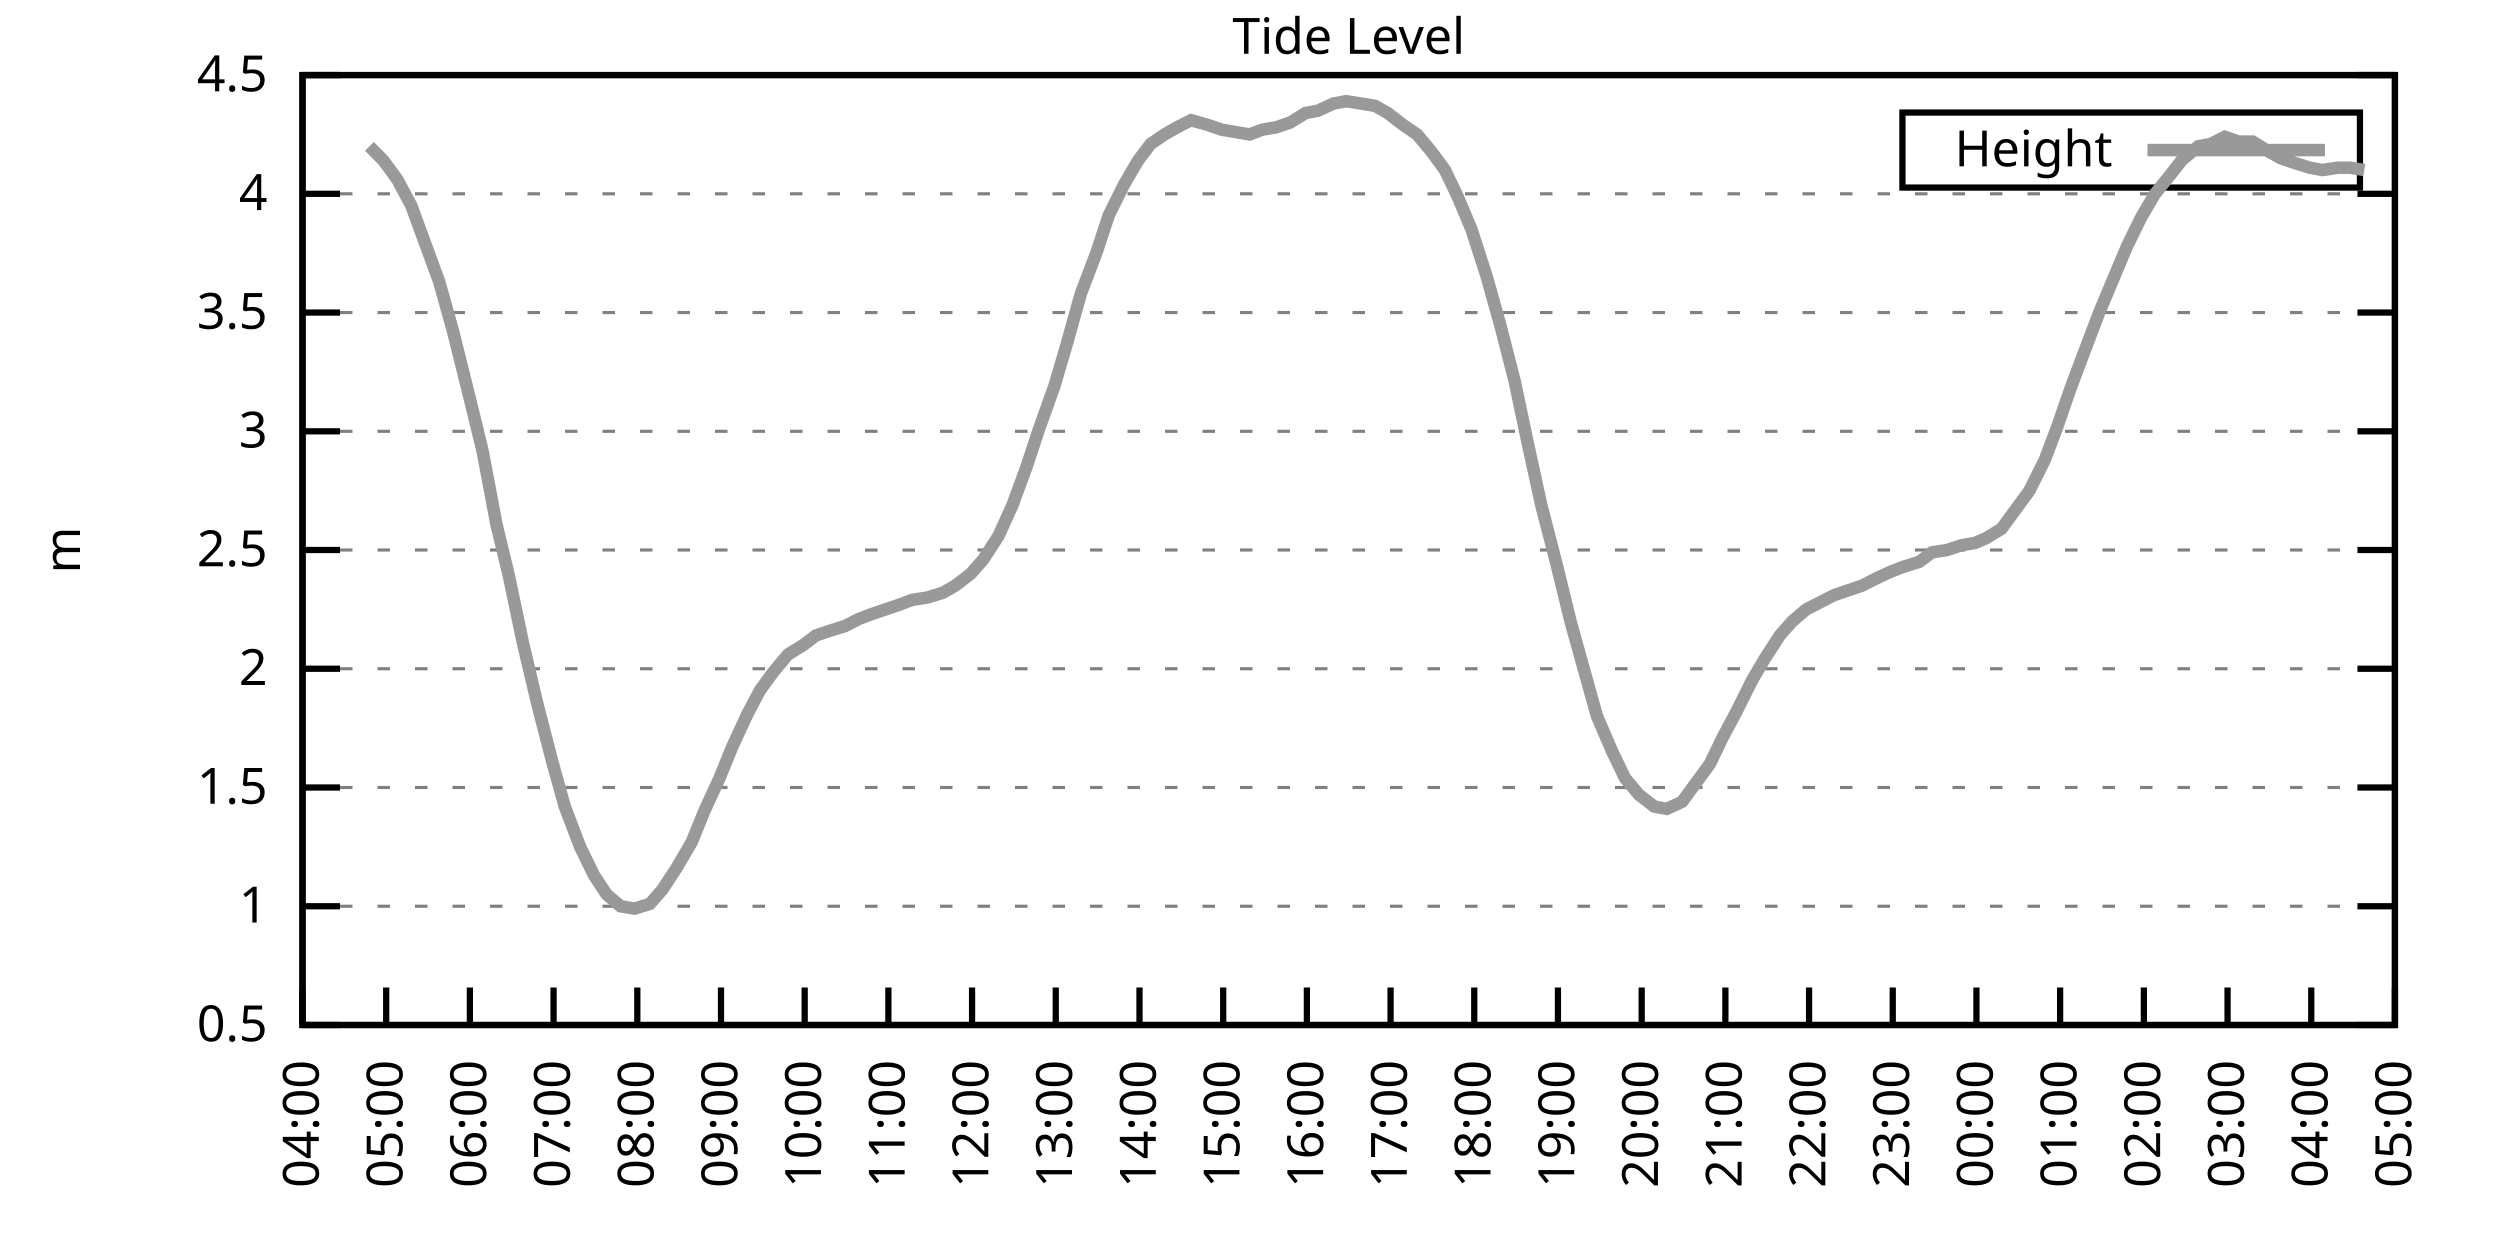
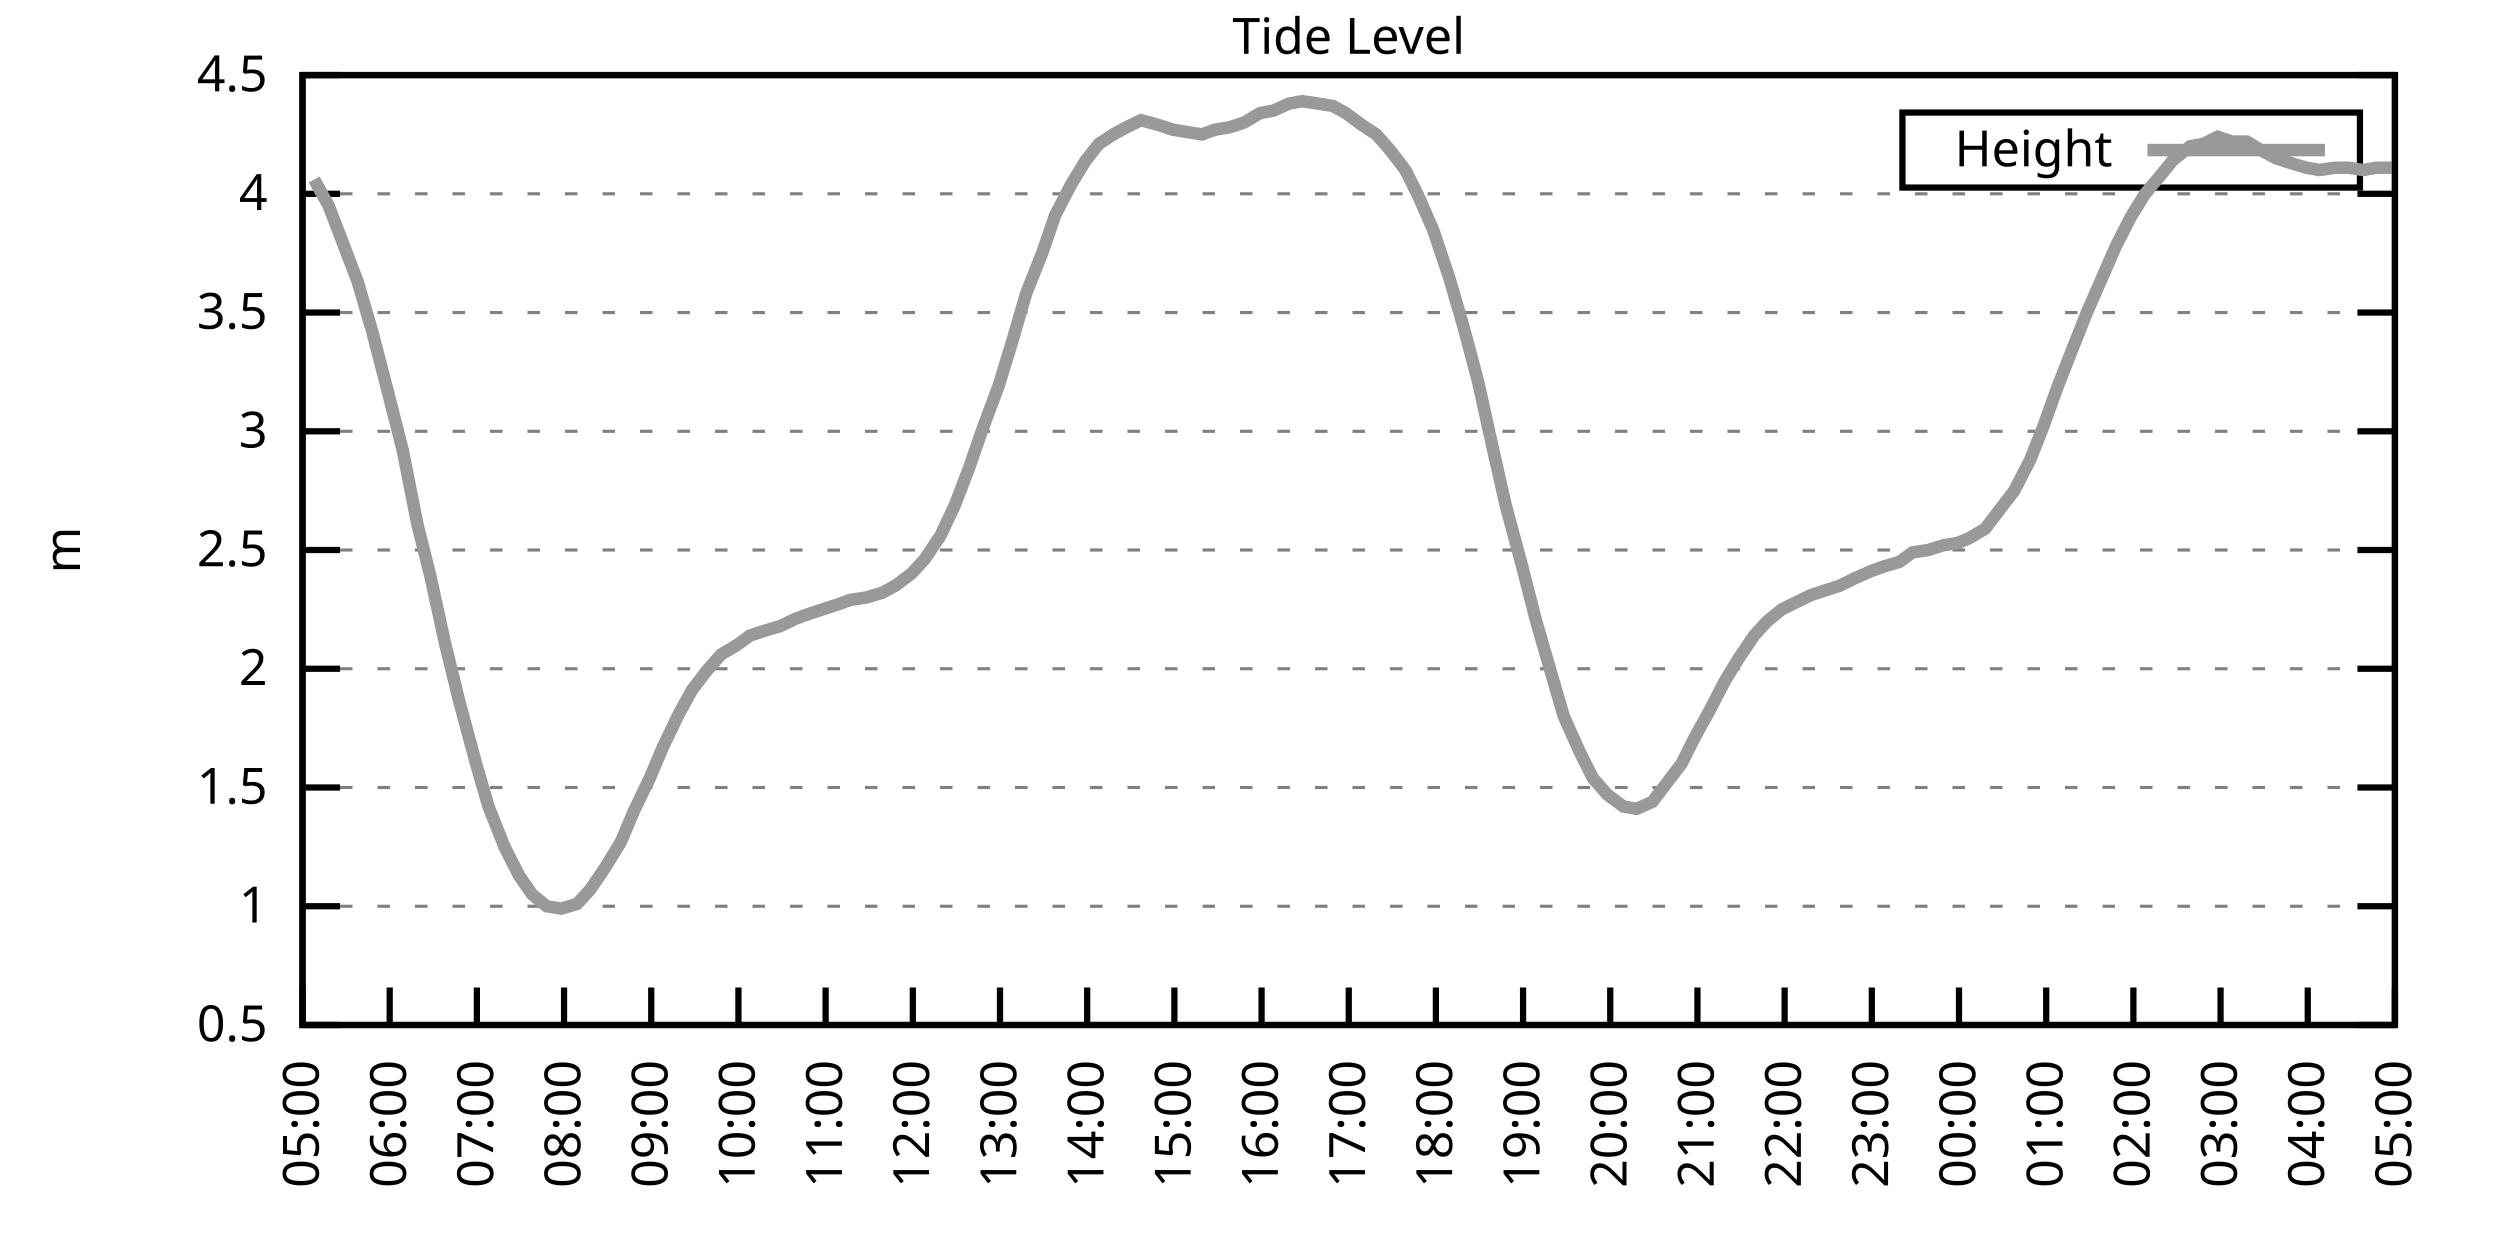
<svg xmlns="http://www.w3.org/2000/svg" xmlns:xlink="http://www.w3.org/1999/xlink" width="400" height="200" viewBox="0 0 400 200">
  <g id="gnuplot_canvas">
    <rect x="0" y="0" width="400" height="200" fill="none" />
    <defs>
      <circle id="gpDot" r="0.5" stroke-width="0.5" stroke="currentColor" />
      <path id="gpPt0" stroke-width="0.333" stroke="currentColor" d="M-1,0 h2 M0,-1 v2" />
      <path id="gpPt1" stroke-width="0.333" stroke="currentColor" d="M-1,-1 L1,1 M1,-1 L-1,1" />
      <path id="gpPt2" stroke-width="0.333" stroke="currentColor" d="M-1,0 L1,0 M0,-1 L0,1 M-1,-1 L1,1 M-1,1 L1,-1" />
      <rect id="gpPt3" stroke-width="0.333" stroke="currentColor" x="-1" y="-1" width="2" height="2" />
      <rect id="gpPt4" stroke-width="0.333" stroke="currentColor" fill="currentColor" x="-1" y="-1" width="2" height="2" />
      <circle id="gpPt5" stroke-width="0.333" stroke="currentColor" cx="0" cy="0" r="1" />
      <use xlink:href="#gpPt5" id="gpPt6" fill="currentColor" stroke="none" />
      <path id="gpPt7" stroke-width="0.333" stroke="currentColor" d="M0,-1.33 L-1.33,0.67 L1.33,0.67 z" />
      <use xlink:href="#gpPt7" id="gpPt8" fill="currentColor" stroke="none" />
      <use xlink:href="#gpPt7" id="gpPt9" stroke="currentColor" transform="rotate(180)" />
      <use xlink:href="#gpPt9" id="gpPt10" fill="currentColor" stroke="none" />
      <use xlink:href="#gpPt3" id="gpPt11" stroke="currentColor" transform="rotate(45)" />
      <use xlink:href="#gpPt11" id="gpPt12" fill="currentColor" stroke="none" />
      <path id="gpPt13" stroke-width="0.333" stroke="currentColor" d="M0,1.330 L1.265,0.411 L0.782,-1.067 L-0.782,-1.076 L-1.265,0.411 z" />
      <use xlink:href="#gpPt13" id="gpPt14" fill="currentColor" stroke="none" />
      <filter id="textbox" filterUnits="objectBoundingBox" x="0" y="0" height="1" width="1">
        <feFlood flood-color="white" flood-opacity="1" result="bgnd" />
        <feComposite in="SourceGraphic" in2="bgnd" operator="atop" />
      </filter>
      <filter id="greybox" filterUnits="objectBoundingBox" x="0" y="0" height="1" width="1">
        <feFlood flood-color="lightgrey" flood-opacity="1" result="grey" />
        <feComposite in="SourceGraphic" in2="grey" operator="atop" />
      </filter>
    </defs>
    <g fill="none" color="white" stroke="currentColor" stroke-width="1.00" stroke-linecap="butt" stroke-linejoin="miter">
</g>
    <g fill="none" color="black" stroke="currentColor" stroke-width="1.00" stroke-linecap="butt" stroke-linejoin="miter">
      <g stroke="none" shape-rendering="crispEdges">
        <polygon fill="rgb(255, 255, 255)" points="48.40,164.00 383.18,164.00 383.18,12.02 48.40,12.02 " />
      </g>
    </g>
    <g fill="none" color="black" stroke="currentColor" stroke-width="1.00" stroke-linecap="butt" stroke-linejoin="miter">
</g>
    <g fill="none" color="black" stroke="black" stroke-width="0.50" stroke-linecap="butt" stroke-linejoin="miter">
</g>
    <g fill="none" color="gray" stroke="currentColor" stroke-width="0.50" stroke-linecap="butt" stroke-linejoin="miter">
      <path stroke="gray" stroke-dasharray="2,4" class="gridline" d="M48.40,164.00 L383.19,164.00  " />
    </g>
    <g fill="none" color="gray" stroke="gray" stroke-width="1.00" stroke-linecap="butt" stroke-linejoin="miter">
</g>
    <g fill="none" color="black" stroke="currentColor" stroke-width="1.00" stroke-linecap="butt" stroke-linejoin="miter">
      <path stroke="black" d="M48.40,164.00 L54.40,164.00 M383.19,164.00 L377.19,164.00  " />
      <g transform="translate(42.80,166.60)" stroke="none" fill="black" font-family="Sans" font-size="8.00" text-anchor="end">
        <text>
          <tspan font-family="Sans"> 0.5</tspan>
        </text>
      </g>
    </g>
    <g fill="none" color="black" stroke="currentColor" stroke-width="1.00" stroke-linecap="butt" stroke-linejoin="miter">
</g>
    <g fill="none" color="black" stroke="black" stroke-width="0.50" stroke-linecap="butt" stroke-linejoin="miter">
</g>
    <g fill="none" color="gray" stroke="currentColor" stroke-width="0.50" stroke-linecap="butt" stroke-linejoin="miter">
      <path stroke="gray" stroke-dasharray="2,4" class="gridline" d="M48.40,145.00 L383.19,145.00  " />
    </g>
    <g fill="none" color="gray" stroke="gray" stroke-width="1.00" stroke-linecap="butt" stroke-linejoin="miter">
</g>
    <g fill="none" color="black" stroke="currentColor" stroke-width="1.00" stroke-linecap="butt" stroke-linejoin="miter">
      <path stroke="black" d="M48.40,145.00 L54.40,145.00 M383.19,145.00 L377.19,145.00  " />
      <g transform="translate(42.80,147.60)" stroke="none" fill="black" font-family="Sans" font-size="8.00" text-anchor="end">
        <text>
          <tspan font-family="Sans"> 1</tspan>
        </text>
      </g>
    </g>
    <g fill="none" color="black" stroke="currentColor" stroke-width="1.00" stroke-linecap="butt" stroke-linejoin="miter">
</g>
    <g fill="none" color="black" stroke="black" stroke-width="0.50" stroke-linecap="butt" stroke-linejoin="miter">
</g>
    <g fill="none" color="gray" stroke="currentColor" stroke-width="0.50" stroke-linecap="butt" stroke-linejoin="miter">
      <path stroke="gray" stroke-dasharray="2,4" class="gridline" d="M48.40,126.00 L383.19,126.00  " />
    </g>
    <g fill="none" color="gray" stroke="gray" stroke-width="1.00" stroke-linecap="butt" stroke-linejoin="miter">
</g>
    <g fill="none" color="black" stroke="currentColor" stroke-width="1.00" stroke-linecap="butt" stroke-linejoin="miter">
      <path stroke="black" d="M48.40,126.00 L54.40,126.00 M383.19,126.00 L377.19,126.00  " />
      <g transform="translate(42.80,128.60)" stroke="none" fill="black" font-family="Sans" font-size="8.00" text-anchor="end">
        <text>
          <tspan font-family="Sans"> 1.5</tspan>
        </text>
      </g>
    </g>
    <g fill="none" color="black" stroke="currentColor" stroke-width="1.00" stroke-linecap="butt" stroke-linejoin="miter">
</g>
    <g fill="none" color="black" stroke="black" stroke-width="0.50" stroke-linecap="butt" stroke-linejoin="miter">
</g>
    <g fill="none" color="gray" stroke="currentColor" stroke-width="0.50" stroke-linecap="butt" stroke-linejoin="miter">
      <path stroke="gray" stroke-dasharray="2,4" class="gridline" d="M48.40,107.00 L383.19,107.00  " />
    </g>
    <g fill="none" color="gray" stroke="gray" stroke-width="1.00" stroke-linecap="butt" stroke-linejoin="miter">
</g>
    <g fill="none" color="black" stroke="currentColor" stroke-width="1.00" stroke-linecap="butt" stroke-linejoin="miter">
      <path stroke="black" d="M48.40,107.00 L54.40,107.00 M383.19,107.00 L377.19,107.00  " />
      <g transform="translate(42.80,109.60)" stroke="none" fill="black" font-family="Sans" font-size="8.00" text-anchor="end">
        <text>
          <tspan font-family="Sans"> 2</tspan>
        </text>
      </g>
    </g>
    <g fill="none" color="black" stroke="currentColor" stroke-width="1.00" stroke-linecap="butt" stroke-linejoin="miter">
</g>
    <g fill="none" color="black" stroke="black" stroke-width="0.50" stroke-linecap="butt" stroke-linejoin="miter">
</g>
    <g fill="none" color="gray" stroke="currentColor" stroke-width="0.50" stroke-linecap="butt" stroke-linejoin="miter">
      <path stroke="gray" stroke-dasharray="2,4" class="gridline" d="M48.40,88.00 L383.19,88.00  " />
    </g>
    <g fill="none" color="gray" stroke="gray" stroke-width="1.00" stroke-linecap="butt" stroke-linejoin="miter">
</g>
    <g fill="none" color="black" stroke="currentColor" stroke-width="1.00" stroke-linecap="butt" stroke-linejoin="miter">
      <path stroke="black" d="M48.40,88.00 L54.40,88.00 M383.19,88.00 L377.19,88.00  " />
      <g transform="translate(42.80,90.60)" stroke="none" fill="black" font-family="Sans" font-size="8.00" text-anchor="end">
        <text>
          <tspan font-family="Sans"> 2.5</tspan>
        </text>
      </g>
    </g>
    <g fill="none" color="black" stroke="currentColor" stroke-width="1.00" stroke-linecap="butt" stroke-linejoin="miter">
</g>
    <g fill="none" color="black" stroke="black" stroke-width="0.50" stroke-linecap="butt" stroke-linejoin="miter">
</g>
    <g fill="none" color="gray" stroke="currentColor" stroke-width="0.50" stroke-linecap="butt" stroke-linejoin="miter">
      <path stroke="gray" stroke-dasharray="2,4" class="gridline" d="M48.40,69.01 L383.19,69.01  " />
    </g>
    <g fill="none" color="gray" stroke="gray" stroke-width="1.00" stroke-linecap="butt" stroke-linejoin="miter">
</g>
    <g fill="none" color="black" stroke="currentColor" stroke-width="1.00" stroke-linecap="butt" stroke-linejoin="miter">
      <path stroke="black" d="M48.40,69.01 L54.40,69.01 M383.19,69.01 L377.19,69.01  " />
      <g transform="translate(42.80,71.61)" stroke="none" fill="black" font-family="Sans" font-size="8.00" text-anchor="end">
        <text>
          <tspan font-family="Sans"> 3</tspan>
        </text>
      </g>
    </g>
    <g fill="none" color="black" stroke="currentColor" stroke-width="1.00" stroke-linecap="butt" stroke-linejoin="miter">
</g>
    <g fill="none" color="black" stroke="black" stroke-width="0.50" stroke-linecap="butt" stroke-linejoin="miter">
</g>
    <g fill="none" color="gray" stroke="currentColor" stroke-width="0.50" stroke-linecap="butt" stroke-linejoin="miter">
      <path stroke="gray" stroke-dasharray="2,4" class="gridline" d="M48.40,50.01 L383.19,50.01  " />
    </g>
    <g fill="none" color="gray" stroke="gray" stroke-width="1.00" stroke-linecap="butt" stroke-linejoin="miter">
</g>
    <g fill="none" color="black" stroke="currentColor" stroke-width="1.00" stroke-linecap="butt" stroke-linejoin="miter">
      <path stroke="black" d="M48.40,50.01 L54.40,50.01 M383.19,50.01 L377.19,50.01  " />
      <g transform="translate(42.80,52.61)" stroke="none" fill="black" font-family="Sans" font-size="8.00" text-anchor="end">
        <text>
          <tspan font-family="Sans"> 3.5</tspan>
        </text>
      </g>
    </g>
    <g fill="none" color="black" stroke="currentColor" stroke-width="1.00" stroke-linecap="butt" stroke-linejoin="miter">
</g>
    <g fill="none" color="black" stroke="black" stroke-width="0.50" stroke-linecap="butt" stroke-linejoin="miter">
</g>
    <g fill="none" color="gray" stroke="currentColor" stroke-width="0.50" stroke-linecap="butt" stroke-linejoin="miter">
      <path stroke="gray" stroke-dasharray="2,4" class="gridline" d="M48.40,31.01 L383.19,31.01  " />
    </g>
    <g fill="none" color="gray" stroke="gray" stroke-width="1.00" stroke-linecap="butt" stroke-linejoin="miter">
</g>
    <g fill="none" color="black" stroke="currentColor" stroke-width="1.00" stroke-linecap="butt" stroke-linejoin="miter">
      <path stroke="black" d="M48.40,31.01 L54.40,31.01 M383.19,31.01 L377.19,31.01  " />
      <g transform="translate(42.80,33.61)" stroke="none" fill="black" font-family="Sans" font-size="8.00" text-anchor="end">
        <text>
          <tspan font-family="Sans"> 4</tspan>
        </text>
      </g>
    </g>
    <g fill="none" color="black" stroke="currentColor" stroke-width="1.00" stroke-linecap="butt" stroke-linejoin="miter">
</g>
    <g fill="none" color="black" stroke="black" stroke-width="0.50" stroke-linecap="butt" stroke-linejoin="miter">
</g>
    <g fill="none" color="gray" stroke="currentColor" stroke-width="0.50" stroke-linecap="butt" stroke-linejoin="miter">
      <path stroke="gray" stroke-dasharray="2,4" class="gridline" d="M48.40,12.01 L383.19,12.01  " />
    </g>
    <g fill="none" color="gray" stroke="gray" stroke-width="1.00" stroke-linecap="butt" stroke-linejoin="miter">
</g>
    <g fill="none" color="black" stroke="currentColor" stroke-width="1.00" stroke-linecap="butt" stroke-linejoin="miter">
      <path stroke="black" d="M48.40,12.01 L54.40,12.01 M383.19,12.01 L377.19,12.01  " />
      <g transform="translate(42.80,14.61)" stroke="none" fill="black" font-family="Sans" font-size="8.00" text-anchor="end">
        <text>
          <tspan font-family="Sans"> 4.5</tspan>
        </text>
      </g>
    </g>
    <g fill="none" color="black" stroke="currentColor" stroke-width="1.00" stroke-linecap="butt" stroke-linejoin="miter">
      <path stroke="black" d="M48.40,164.00 L48.40,158.00  " />
      <g transform="translate(51.00,169.60) rotate(270.00)" stroke="none" fill="black" font-family="Sans" font-size="8.00" text-anchor="end">
        <text>
-           <tspan font-family="Sans">04:00</tspan>
-         </text>
-       </g>
-     </g>
-     <g fill="none" color="black" stroke="currentColor" stroke-width="1.00" stroke-linecap="butt" stroke-linejoin="miter">
-       <path stroke="black" d="M61.79,164.00 L61.79,158.00  " />
-       <g transform="translate(64.39,169.60) rotate(270.00)" stroke="none" fill="black" font-family="Sans" font-size="8.00" text-anchor="end">
-         <text>
          <tspan font-family="Sans">05:00</tspan>
        </text>
      </g>
    </g>
    <g fill="none" color="black" stroke="currentColor" stroke-width="1.00" stroke-linecap="butt" stroke-linejoin="miter">
-       <path stroke="black" d="M75.18,164.00 L75.18,158.00  " />
-       <g transform="translate(77.78,169.60) rotate(270.00)" stroke="none" fill="black" font-family="Sans" font-size="8.00" text-anchor="end">
+       <path stroke="black" d="M62.35,164.00 L62.35,158.00  " />
+       <g transform="translate(64.95,169.60) rotate(270.00)" stroke="none" fill="black" font-family="Sans" font-size="8.00" text-anchor="end">
        <text>
          <tspan font-family="Sans">06:00</tspan>
        </text>
      </g>
    </g>
    <g fill="none" color="black" stroke="currentColor" stroke-width="1.00" stroke-linecap="butt" stroke-linejoin="miter">
-       <path stroke="black" d="M88.57,164.00 L88.57,158.00  " />
-       <g transform="translate(91.17,169.60) rotate(270.00)" stroke="none" fill="black" font-family="Sans" font-size="8.00" text-anchor="end">
+       <path stroke="black" d="M76.30,164.00 L76.30,158.00  " />
+       <g transform="translate(78.90,169.60) rotate(270.00)" stroke="none" fill="black" font-family="Sans" font-size="8.00" text-anchor="end">
        <text>
          <tspan font-family="Sans">07:00</tspan>
        </text>
      </g>
    </g>
    <g fill="none" color="black" stroke="currentColor" stroke-width="1.00" stroke-linecap="butt" stroke-linejoin="miter">
-       <path stroke="black" d="M101.97,164.00 L101.97,158.00  " />
-       <g transform="translate(104.57,169.60) rotate(270.00)" stroke="none" fill="black" font-family="Sans" font-size="8.00" text-anchor="end">
+       <path stroke="black" d="M90.25,164.00 L90.25,158.00  " />
+       <g transform="translate(92.85,169.60) rotate(270.00)" stroke="none" fill="black" font-family="Sans" font-size="8.00" text-anchor="end">
        <text>
          <tspan font-family="Sans">08:00</tspan>
        </text>
      </g>
    </g>
    <g fill="none" color="black" stroke="currentColor" stroke-width="1.00" stroke-linecap="butt" stroke-linejoin="miter">
-       <path stroke="black" d="M115.36,164.00 L115.36,158.00  " />
-       <g transform="translate(117.96,169.60) rotate(270.00)" stroke="none" fill="black" font-family="Sans" font-size="8.00" text-anchor="end">
+       <path stroke="black" d="M104.20,164.00 L104.20,158.00  " />
+       <g transform="translate(106.80,169.60) rotate(270.00)" stroke="none" fill="black" font-family="Sans" font-size="8.00" text-anchor="end">
        <text>
          <tspan font-family="Sans">09:00</tspan>
        </text>
      </g>
    </g>
    <g fill="none" color="black" stroke="currentColor" stroke-width="1.00" stroke-linecap="butt" stroke-linejoin="miter">
-       <path stroke="black" d="M128.75,164.00 L128.75,158.00  " />
-       <g transform="translate(131.35,169.60) rotate(270.00)" stroke="none" fill="black" font-family="Sans" font-size="8.00" text-anchor="end">
+       <path stroke="black" d="M118.15,164.00 L118.15,158.00  " />
+       <g transform="translate(120.75,169.60) rotate(270.00)" stroke="none" fill="black" font-family="Sans" font-size="8.00" text-anchor="end">
        <text>
          <tspan font-family="Sans">10:00</tspan>
        </text>
      </g>
    </g>
    <g fill="none" color="black" stroke="currentColor" stroke-width="1.00" stroke-linecap="butt" stroke-linejoin="miter">
-       <path stroke="black" d="M142.14,164.00 L142.14,158.00  " />
-       <g transform="translate(144.74,169.60) rotate(270.00)" stroke="none" fill="black" font-family="Sans" font-size="8.00" text-anchor="end">
+       <path stroke="black" d="M132.10,164.00 L132.10,158.00  " />
+       <g transform="translate(134.70,169.60) rotate(270.00)" stroke="none" fill="black" font-family="Sans" font-size="8.00" text-anchor="end">
        <text>
          <tspan font-family="Sans">11:00</tspan>
        </text>
      </g>
    </g>
    <g fill="none" color="black" stroke="currentColor" stroke-width="1.00" stroke-linecap="butt" stroke-linejoin="miter">
-       <path stroke="black" d="M155.53,164.00 L155.53,158.00  " />
-       <g transform="translate(158.13,169.60) rotate(270.00)" stroke="none" fill="black" font-family="Sans" font-size="8.00" text-anchor="end">
+       <path stroke="black" d="M146.05,164.00 L146.05,158.00  " />
+       <g transform="translate(148.65,169.60) rotate(270.00)" stroke="none" fill="black" font-family="Sans" font-size="8.00" text-anchor="end">
        <text>
          <tspan font-family="Sans">12:00</tspan>
        </text>
      </g>
    </g>
    <g fill="none" color="black" stroke="currentColor" stroke-width="1.00" stroke-linecap="butt" stroke-linejoin="miter">
-       <path stroke="black" d="M168.92,164.00 L168.92,158.00  " />
-       <g transform="translate(171.52,169.60) rotate(270.00)" stroke="none" fill="black" font-family="Sans" font-size="8.00" text-anchor="end">
+       <path stroke="black" d="M160.00,164.00 L160.00,158.00  " />
+       <g transform="translate(162.60,169.60) rotate(270.00)" stroke="none" fill="black" font-family="Sans" font-size="8.00" text-anchor="end">
        <text>
          <tspan font-family="Sans">13:00</tspan>
        </text>
      </g>
    </g>
    <g fill="none" color="black" stroke="currentColor" stroke-width="1.00" stroke-linecap="butt" stroke-linejoin="miter">
-       <path stroke="black" d="M182.32,164.00 L182.32,158.00  " />
-       <g transform="translate(184.92,169.60) rotate(270.00)" stroke="none" fill="black" font-family="Sans" font-size="8.00" text-anchor="end">
+       <path stroke="black" d="M173.95,164.00 L173.95,158.00  " />
+       <g transform="translate(176.55,169.60) rotate(270.00)" stroke="none" fill="black" font-family="Sans" font-size="8.00" text-anchor="end">
        <text>
          <tspan font-family="Sans">14:00</tspan>
        </text>
      </g>
    </g>
    <g fill="none" color="black" stroke="currentColor" stroke-width="1.00" stroke-linecap="butt" stroke-linejoin="miter">
-       <path stroke="black" d="M195.71,164.00 L195.71,158.00  " />
-       <g transform="translate(198.31,169.60) rotate(270.00)" stroke="none" fill="black" font-family="Sans" font-size="8.00" text-anchor="end">
+       <path stroke="black" d="M187.90,164.00 L187.90,158.00  " />
+       <g transform="translate(190.50,169.60) rotate(270.00)" stroke="none" fill="black" font-family="Sans" font-size="8.00" text-anchor="end">
        <text>
          <tspan font-family="Sans">15:00</tspan>
        </text>
      </g>
    </g>
    <g fill="none" color="black" stroke="currentColor" stroke-width="1.00" stroke-linecap="butt" stroke-linejoin="miter">
-       <path stroke="black" d="M209.10,164.00 L209.10,158.00  " />
-       <g transform="translate(211.70,169.60) rotate(270.00)" stroke="none" fill="black" font-family="Sans" font-size="8.00" text-anchor="end">
+       <path stroke="black" d="M201.85,164.00 L201.85,158.00  " />
+       <g transform="translate(204.45,169.60) rotate(270.00)" stroke="none" fill="black" font-family="Sans" font-size="8.00" text-anchor="end">
        <text>
          <tspan font-family="Sans">16:00</tspan>
        </text>
      </g>
    </g>
    <g fill="none" color="black" stroke="currentColor" stroke-width="1.00" stroke-linecap="butt" stroke-linejoin="miter">
-       <path stroke="black" d="M222.49,164.00 L222.49,158.00  " />
-       <g transform="translate(225.09,169.60) rotate(270.00)" stroke="none" fill="black" font-family="Sans" font-size="8.00" text-anchor="end">
+       <path stroke="black" d="M215.80,164.00 L215.80,158.00  " />
+       <g transform="translate(218.40,169.60) rotate(270.00)" stroke="none" fill="black" font-family="Sans" font-size="8.00" text-anchor="end">
        <text>
          <tspan font-family="Sans">17:00</tspan>
        </text>
      </g>
    </g>
    <g fill="none" color="black" stroke="currentColor" stroke-width="1.00" stroke-linecap="butt" stroke-linejoin="miter">
-       <path stroke="black" d="M235.88,164.00 L235.88,158.00  " />
-       <g transform="translate(238.48,169.60) rotate(270.00)" stroke="none" fill="black" font-family="Sans" font-size="8.00" text-anchor="end">
+       <path stroke="black" d="M229.74,164.00 L229.74,158.00  " />
+       <g transform="translate(232.34,169.60) rotate(270.00)" stroke="none" fill="black" font-family="Sans" font-size="8.00" text-anchor="end">
        <text>
          <tspan font-family="Sans">18:00</tspan>
        </text>
      </g>
    </g>
    <g fill="none" color="black" stroke="currentColor" stroke-width="1.00" stroke-linecap="butt" stroke-linejoin="miter">
-       <path stroke="black" d="M249.27,164.00 L249.27,158.00  " />
-       <g transform="translate(251.87,169.60) rotate(270.00)" stroke="none" fill="black" font-family="Sans" font-size="8.00" text-anchor="end">
+       <path stroke="black" d="M243.69,164.00 L243.69,158.00  " />
+       <g transform="translate(246.29,169.60) rotate(270.00)" stroke="none" fill="black" font-family="Sans" font-size="8.00" text-anchor="end">
        <text>
          <tspan font-family="Sans">19:00</tspan>
        </text>
      </g>
    </g>
    <g fill="none" color="black" stroke="currentColor" stroke-width="1.00" stroke-linecap="butt" stroke-linejoin="miter">
-       <path stroke="black" d="M262.67,164.00 L262.67,158.00  " />
-       <g transform="translate(265.27,169.60) rotate(270.00)" stroke="none" fill="black" font-family="Sans" font-size="8.00" text-anchor="end">
+       <path stroke="black" d="M257.64,164.00 L257.64,158.00  " />
+       <g transform="translate(260.24,169.60) rotate(270.00)" stroke="none" fill="black" font-family="Sans" font-size="8.00" text-anchor="end">
        <text>
          <tspan font-family="Sans">20:00</tspan>
        </text>
      </g>
    </g>
    <g fill="none" color="black" stroke="currentColor" stroke-width="1.00" stroke-linecap="butt" stroke-linejoin="miter">
-       <path stroke="black" d="M276.06,164.00 L276.06,158.00  " />
-       <g transform="translate(278.66,169.60) rotate(270.00)" stroke="none" fill="black" font-family="Sans" font-size="8.00" text-anchor="end">
+       <path stroke="black" d="M271.59,164.00 L271.59,158.00  " />
+       <g transform="translate(274.19,169.60) rotate(270.00)" stroke="none" fill="black" font-family="Sans" font-size="8.00" text-anchor="end">
        <text>
          <tspan font-family="Sans">21:00</tspan>
        </text>
      </g>
    </g>
    <g fill="none" color="black" stroke="currentColor" stroke-width="1.00" stroke-linecap="butt" stroke-linejoin="miter">
-       <path stroke="black" d="M289.45,164.00 L289.45,158.00  " />
-       <g transform="translate(292.05,169.60) rotate(270.00)" stroke="none" fill="black" font-family="Sans" font-size="8.00" text-anchor="end">
+       <path stroke="black" d="M285.54,164.00 L285.54,158.00  " />
+       <g transform="translate(288.14,169.60) rotate(270.00)" stroke="none" fill="black" font-family="Sans" font-size="8.00" text-anchor="end">
        <text>
          <tspan font-family="Sans">22:00</tspan>
        </text>
      </g>
    </g>
    <g fill="none" color="black" stroke="currentColor" stroke-width="1.00" stroke-linecap="butt" stroke-linejoin="miter">
-       <path stroke="black" d="M302.84,164.00 L302.84,158.00  " />
-       <g transform="translate(305.44,169.60) rotate(270.00)" stroke="none" fill="black" font-family="Sans" font-size="8.00" text-anchor="end">
+       <path stroke="black" d="M299.49,164.00 L299.49,158.00  " />
+       <g transform="translate(302.09,169.60) rotate(270.00)" stroke="none" fill="black" font-family="Sans" font-size="8.00" text-anchor="end">
        <text>
          <tspan font-family="Sans">23:00</tspan>
        </text>
      </g>
    </g>
    <g fill="none" color="black" stroke="currentColor" stroke-width="1.00" stroke-linecap="butt" stroke-linejoin="miter">
-       <path stroke="black" d="M316.23,164.00 L316.23,158.00  " />
-       <g transform="translate(318.83,169.60) rotate(270.00)" stroke="none" fill="black" font-family="Sans" font-size="8.00" text-anchor="end">
+       <path stroke="black" d="M313.44,164.00 L313.44,158.00  " />
+       <g transform="translate(316.04,169.60) rotate(270.00)" stroke="none" fill="black" font-family="Sans" font-size="8.00" text-anchor="end">
        <text>
          <tspan font-family="Sans">00:00</tspan>
        </text>
      </g>
    </g>
    <g fill="none" color="black" stroke="currentColor" stroke-width="1.00" stroke-linecap="butt" stroke-linejoin="miter">
-       <path stroke="black" d="M329.62,164.00 L329.62,158.00  " />
-       <g transform="translate(332.22,169.60) rotate(270.00)" stroke="none" fill="black" font-family="Sans" font-size="8.00" text-anchor="end">
+       <path stroke="black" d="M327.39,164.00 L327.39,158.00  " />
+       <g transform="translate(329.99,169.60) rotate(270.00)" stroke="none" fill="black" font-family="Sans" font-size="8.00" text-anchor="end">
        <text>
          <tspan font-family="Sans">01:00</tspan>
        </text>
      </g>
    </g>
    <g fill="none" color="black" stroke="currentColor" stroke-width="1.00" stroke-linecap="butt" stroke-linejoin="miter">
-       <path stroke="black" d="M343.02,164.00 L343.02,158.00  " />
-       <g transform="translate(345.62,169.60) rotate(270.00)" stroke="none" fill="black" font-family="Sans" font-size="8.00" text-anchor="end">
+       <path stroke="black" d="M341.34,164.00 L341.34,158.00  " />
+       <g transform="translate(343.94,169.60) rotate(270.00)" stroke="none" fill="black" font-family="Sans" font-size="8.00" text-anchor="end">
        <text>
          <tspan font-family="Sans">02:00</tspan>
        </text>
      </g>
    </g>
    <g fill="none" color="black" stroke="currentColor" stroke-width="1.00" stroke-linecap="butt" stroke-linejoin="miter">
-       <path stroke="black" d="M356.41,164.00 L356.41,158.00  " />
-       <g transform="translate(359.01,169.60) rotate(270.00)" stroke="none" fill="black" font-family="Sans" font-size="8.00" text-anchor="end">
+       <path stroke="black" d="M355.29,164.00 L355.29,158.00  " />
+       <g transform="translate(357.89,169.60) rotate(270.00)" stroke="none" fill="black" font-family="Sans" font-size="8.00" text-anchor="end">
        <text>
          <tspan font-family="Sans">03:00</tspan>
        </text>
      </g>
    </g>
    <g fill="none" color="black" stroke="currentColor" stroke-width="1.00" stroke-linecap="butt" stroke-linejoin="miter">
-       <path stroke="black" d="M369.80,164.00 L369.80,158.00  " />
-       <g transform="translate(372.40,169.60) rotate(270.00)" stroke="none" fill="black" font-family="Sans" font-size="8.00" text-anchor="end">
+       <path stroke="black" d="M369.24,164.00 L369.24,158.00  " />
+       <g transform="translate(371.84,169.60) rotate(270.00)" stroke="none" fill="black" font-family="Sans" font-size="8.00" text-anchor="end">
        <text>
          <tspan font-family="Sans">04:00</tspan>
        </text>
      </g>
    </g>
    <g fill="none" color="black" stroke="currentColor" stroke-width="1.00" stroke-linecap="butt" stroke-linejoin="miter">
      <path stroke="black" d="M383.19,164.00 L383.19,158.00  " />
      <g transform="translate(385.79,169.60) rotate(270.00)" stroke="none" fill="black" font-family="Sans" font-size="8.00" text-anchor="end">
        <text>
          <tspan font-family="Sans">05:00</tspan>
        </text>
      </g>
    </g>
    <g fill="none" color="black" stroke="currentColor" stroke-width="1.00" stroke-linecap="butt" stroke-linejoin="miter">
</g>
    <g fill="none" color="black" stroke="currentColor" stroke-width="1.00" stroke-linecap="butt" stroke-linejoin="miter">
      <path stroke="black" d="M48.40,12.01 L48.40,164.00 L383.19,164.00 L383.19,12.01 L48.40,12.01 Z  " />
    </g>
    <g fill="none" color="black" stroke="currentColor" stroke-width="1.00" stroke-linecap="butt" stroke-linejoin="miter">
</g>
    <g fill="none" color="black" stroke="currentColor" stroke-width="1.00" stroke-linecap="butt" stroke-linejoin="miter">
      <path stroke="black" d="M304.39,30.01 L304.39,18.01 L377.59,18.01 L377.59,30.01 L304.39,30.01 Z  " />
    </g>
    <g id="Tide_level_plot_1">
      <g fill="none" color="white" stroke="black" stroke-width="2.00" stroke-linecap="butt" stroke-linejoin="miter">
</g>
      <g fill="none" color="black" stroke="currentColor" stroke-width="2.00" stroke-linecap="butt" stroke-linejoin="miter">
        <g transform="translate(337.99,26.61)" stroke="none" fill="black" font-family="Sans" font-size="8.00" text-anchor="end">
          <text>
            <tspan font-family="Sans">Height</tspan>
          </text>
        </g>
      </g>
      <g fill="none" color="black" stroke="currentColor" stroke-width="2.00" stroke-linecap="butt" stroke-linejoin="miter">
-         <path stroke="rgb(153, 153, 153)" d="M343.59,24.01 L371.99,24.01 M59.11,23.41 L61.35,25.69 L63.58,28.73 L65.81,32.91 L70.27,45.07 L72.50,53.05   L74.96,62.93 L77.19,72.05 L79.42,83.83 L81.43,92.18 L83.66,102.82 L85.90,112.32 L88.35,121.82 L90.36,129.04   L92.82,135.50 L95.05,140.06 L97.06,143.10 L99.29,145.00 L101.52,145.38 L103.98,144.62 L105.98,142.34 L108.22,138.92   L110.67,134.74 L112.68,129.80 L115.13,124.48 L117.14,119.54 L119.60,114.22 L121.61,110.42 L123.84,107.38 L126.07,104.72   L128.53,103.20 L130.54,101.68 L132.77,100.92 L135.22,100.16 L137.45,99.02 L139.46,98.26 L141.69,97.50 L143.93,96.74   L145.94,95.98 L148.39,95.60 L150.85,94.84 L152.85,93.70 L155.31,91.80 L157.32,89.52 L159.77,85.73 L162.01,80.79   L164.24,74.71 L166.25,68.63 L168.70,61.79 L170.71,54.95 L172.94,46.97 L175.40,40.51 L177.41,34.43 L179.86,29.49   L182.09,25.69 L184.10,23.03 L186.33,21.51 L188.34,20.37 L190.57,19.23 L193.25,19.99 L195.48,20.75 L197.72,21.13   L199.95,21.51 L201.96,20.75 L204.19,20.37 L206.42,19.61 L208.88,18.09 L210.88,17.71 L213.34,16.57 L215.35,16.19   L217.80,16.57 L220.04,16.95 L222.04,18.09 L224.50,19.99 L226.73,21.51 L228.96,24.17 L231.20,27.21 L233.20,31.39   L235.44,36.71 L237.89,44.31 L240.12,52.29 L242.36,61.03 L244.36,70.53 L246.60,80.79 L249.05,90.28 L251.28,99.40   L253.29,106.62 L255.52,114.60 L257.98,120.30 L259.99,124.48 L262.22,127.14 L264.67,129.04 L266.68,129.42 L269.14,128.28   L271.37,125.24 L273.60,122.20 L275.61,118.02 L277.84,113.84 L280.30,108.90 L282.31,105.48 L284.76,101.68 L286.77,99.40   L289.00,97.50 L291.23,96.36 L293.47,95.22 L295.70,94.46 L297.93,93.70 L300.16,92.56 L302.62,91.42 L304.63,90.66   L307.08,89.90 L309.09,88.38 L311.54,88.00 L313.78,87.25 L316.01,86.87 L317.79,86.11 L320.25,84.59 L322.48,81.55   L324.71,78.51 L327.17,73.57 L329.18,68.25 L331.41,61.79 L333.42,56.47 L335.87,50.01 L338.10,44.69 L340.34,39.37   L342.57,34.81 L344.80,31.01 L347.26,27.97 L349.04,25.69 L351.72,23.41 L353.73,23.03 L355.96,21.89 L358.19,22.65   L360.42,22.65 L362.88,24.17 L364.89,25.31 L367.12,26.07 L369.58,26.83 L371.58,27.21 L374.04,26.83 L376.05,26.83   L378.28,27.21  " />
+         <path stroke="rgb(153, 153, 153)" d="M343.59,24.01 L371.99,24.01 M50.26,28.73 L52.58,32.91 L57.23,45.07 L59.56,53.05 L62.12,62.93 L64.44,72.05   L66.77,83.83 L68.86,92.18 L71.18,102.82 L73.51,112.32 L76.07,121.82 L78.16,129.04 L80.72,135.50 L83.04,140.06   L85.13,143.10 L87.46,145.00 L89.78,145.38 L92.34,144.62 L94.43,142.34 L96.76,138.92 L99.32,134.74 L101.41,129.80   L103.97,124.48 L106.06,119.54 L108.62,114.22 L110.71,110.42 L113.03,107.38 L115.36,104.72 L117.92,103.20 L120.01,101.68   L122.33,100.92 L124.89,100.16 L127.22,99.02 L129.31,98.26 L131.63,97.50 L133.96,96.74 L136.05,95.98 L138.61,95.60   L141.16,94.84 L143.26,93.70 L145.81,91.80 L147.91,89.52 L150.46,85.73 L152.79,80.79 L155.11,74.71 L157.21,68.63   L159.76,61.79 L161.86,54.95 L164.18,46.97 L166.74,40.51 L168.83,34.43 L171.39,29.49 L173.71,25.69 L175.81,23.03   L178.13,21.51 L180.22,20.37 L182.55,19.23 L185.34,19.99 L187.66,20.75 L189.99,21.13 L192.31,21.51 L194.41,20.75   L196.73,20.37 L199.06,19.61 L201.61,18.09 L203.71,17.71 L206.26,16.57 L208.36,16.19 L210.91,16.57 L213.24,16.95   L215.33,18.09 L217.89,19.99 L220.21,21.51 L222.54,24.17 L224.86,27.21 L226.95,31.39 L229.28,36.71 L231.84,44.31   L234.16,52.29 L236.49,61.03 L238.58,70.53 L240.90,80.79 L243.46,90.28 L245.79,99.40 L247.88,106.62 L250.20,114.60   L252.76,120.30 L254.85,124.48 L257.18,127.14 L259.74,129.04 L261.83,129.42 L264.39,128.28 L266.71,125.24 L269.04,122.20   L271.13,118.02 L273.45,113.84 L276.01,108.90 L278.10,105.48 L280.66,101.68 L282.75,99.40 L285.08,97.50 L287.40,96.36   L289.73,95.22 L292.05,94.46 L294.38,93.70 L296.70,92.56 L299.26,91.42 L301.35,90.66 L303.91,89.90 L306.00,88.38   L308.56,88.00 L310.88,87.25 L313.21,86.87 L315.07,86.11 L317.63,84.59 L319.95,81.55 L322.28,78.51 L324.83,73.57   L326.93,68.25 L329.25,61.79 L331.34,56.47 L333.90,50.01 L336.23,44.69 L338.55,39.37 L340.88,34.81 L343.20,31.01   L345.76,27.97 L347.62,25.69 L350.41,23.41 L352.50,23.03 L354.83,21.89 L357.15,22.65 L359.48,22.65 L362.03,24.17   L364.13,25.31 L366.45,26.07 L369.01,26.83 L371.10,27.21 L373.66,26.83 L375.75,26.83 L378.08,27.21 L380.17,26.83   L382.73,26.83  " />
      </g>
    </g>
    <g fill="none" color="black" stroke="currentColor" stroke-width="2.00" stroke-linecap="butt" stroke-linejoin="miter">
</g>
    <g fill="none" color="black" stroke="black" stroke-width="1.00" stroke-linecap="butt" stroke-linejoin="miter">
</g>
    <g fill="none" color="black" stroke="currentColor" stroke-width="1.00" stroke-linecap="butt" stroke-linejoin="miter">
      <path stroke="black" d="M48.40,12.01 L48.40,164.00 L383.19,164.00 L383.19,12.01 L48.40,12.01 Z  " />
      <g transform="translate(12.80,88.01) rotate(270.00)" stroke="none" fill="black" font-family="Sans" font-size="8.00" text-anchor="middle">
        <text>
          <tspan font-family="Sans">m</tspan>
        </text>
      </g>
    </g>
    <g fill="none" color="black" stroke="currentColor" stroke-width="1.00" stroke-linecap="butt" stroke-linejoin="miter">
</g>
    <g fill="none" color="black" stroke="currentColor" stroke-width="1.00" stroke-linecap="butt" stroke-linejoin="miter">
      <g transform="translate(215.79,8.61)" stroke="none" fill="black" font-family="Sans" font-size="8.00" text-anchor="middle">
        <text>
          <tspan font-family="Sans">Tide Level</tspan>
        </text>
      </g>
    </g>
    <g fill="none" color="black" stroke="currentColor" stroke-width="1.00" stroke-linecap="butt" stroke-linejoin="miter">
</g>
  </g>
</svg>
